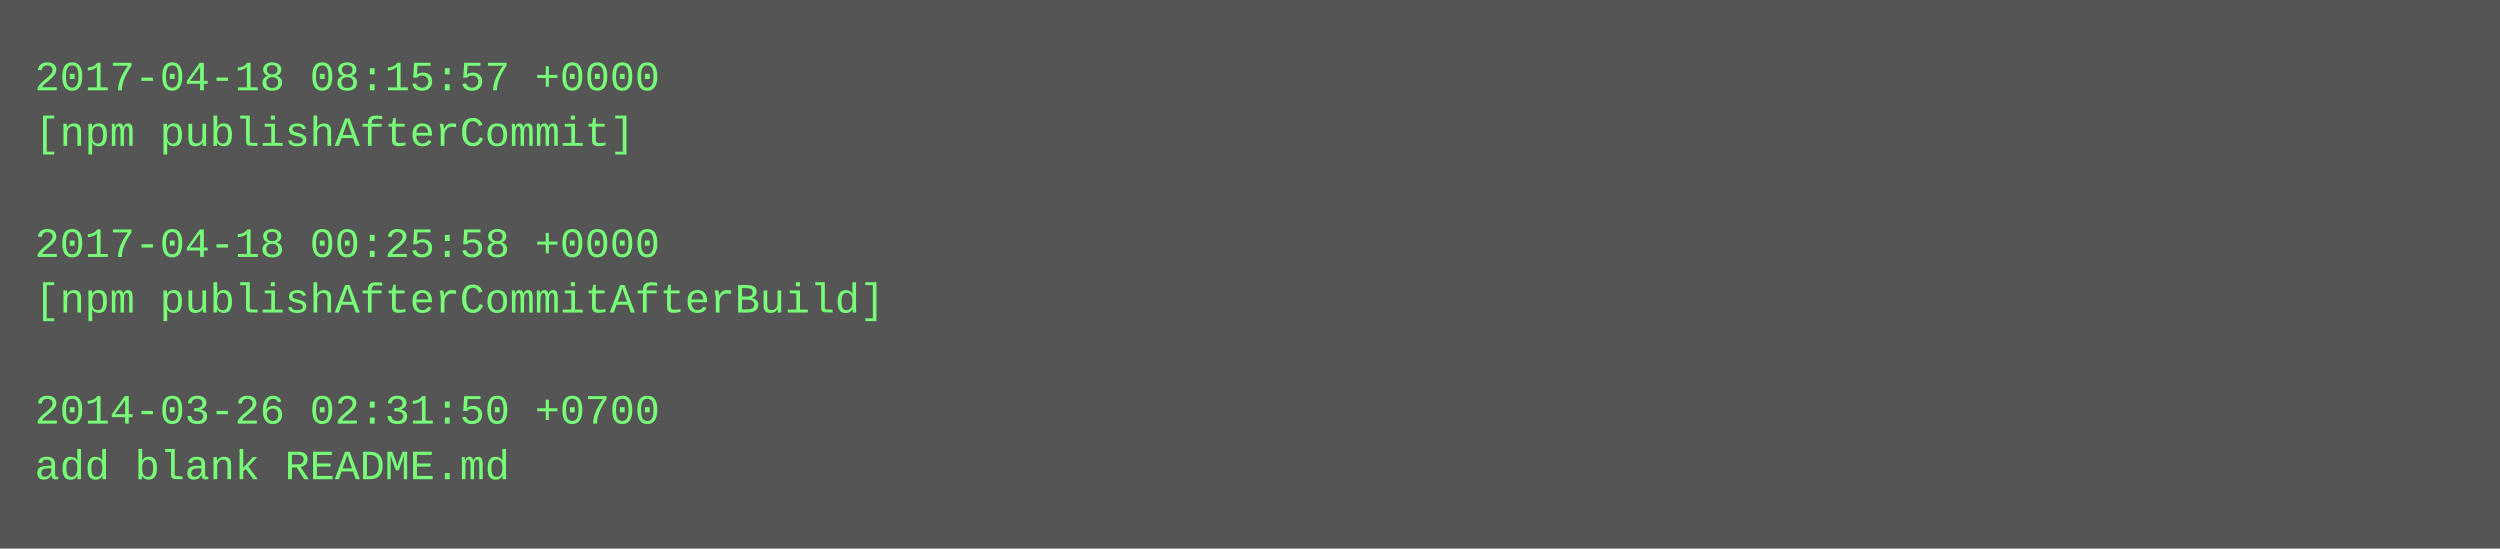
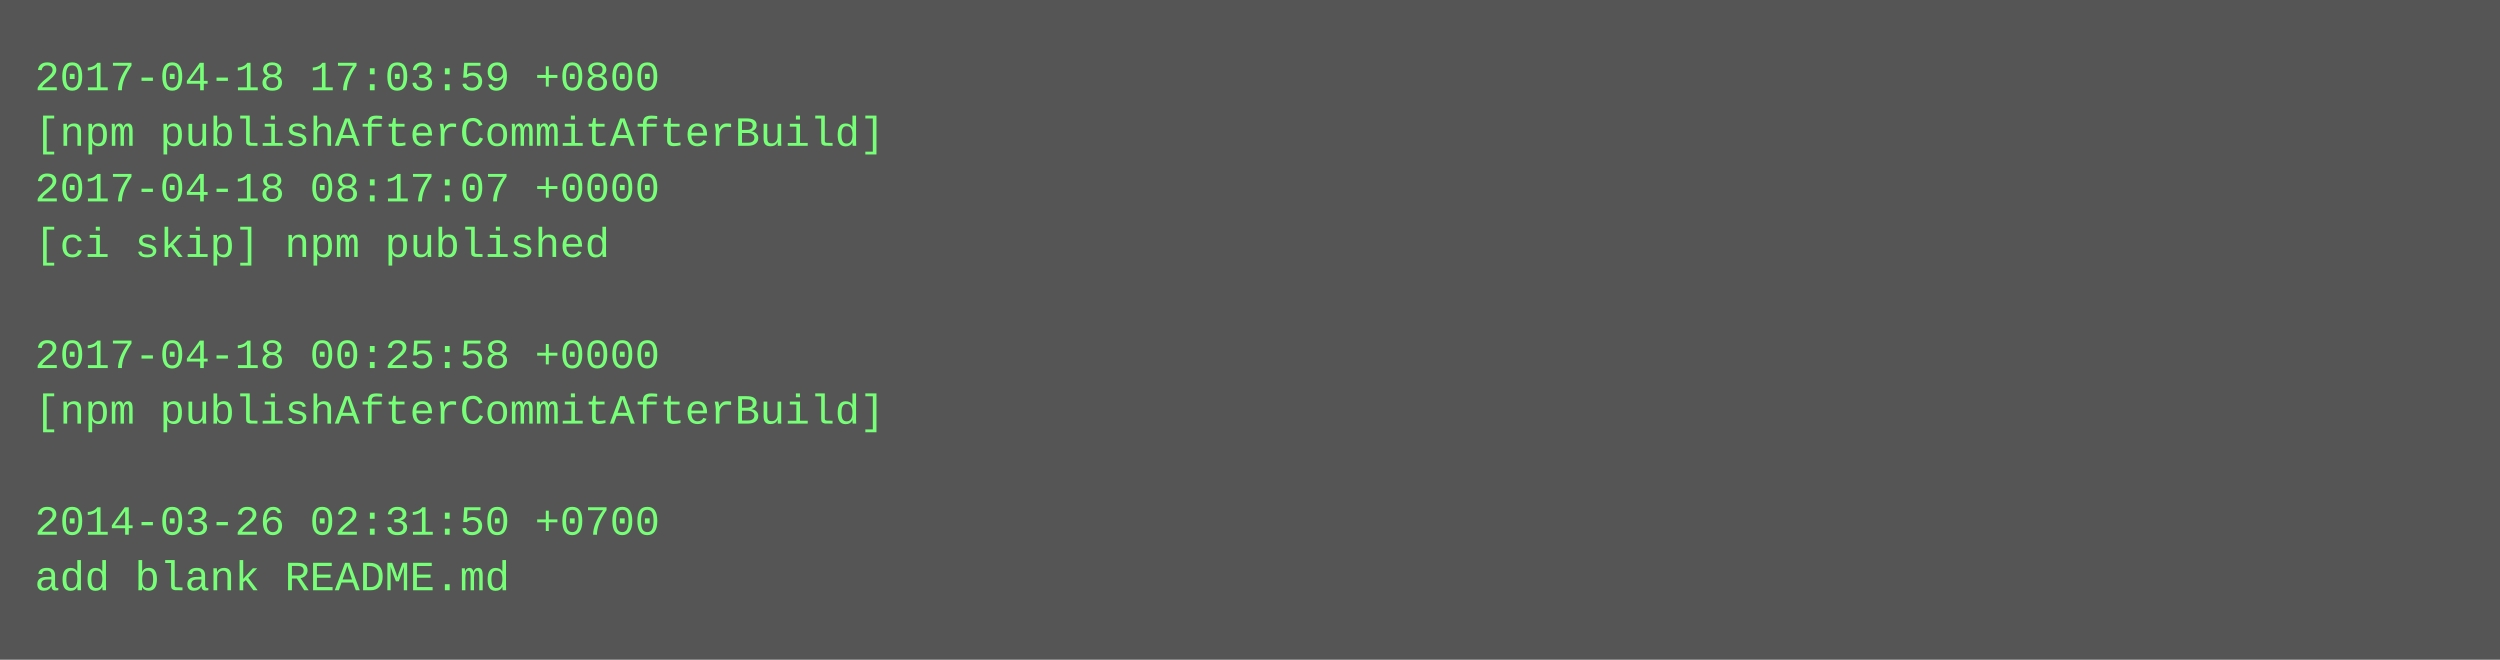
- <svg xmlns="http://www.w3.org/2000/svg" height="158" width="720">
-   <rect height="158" fill="#555" width="720" />
+ <svg xmlns="http://www.w3.org/2000/svg" height="190" width="720">
+   <rect height="190" fill="#555" width="720" />
  <text fill="#7f7" font-family="Courier New" font-size="12" xml:space="preserve">
-     <tspan x="10" y="26">2017-04-18 08:15:57 +0000</tspan>
-     <tspan x="10" y="42">[npm publishAfterCommit]</tspan>
-     <tspan x="10" y="58" />
-     <tspan x="10" y="74">2017-04-18 00:25:58 +0000</tspan>
-     <tspan x="10" y="90">[npm publishAfterCommitAfterBuild]</tspan>
-     <tspan x="10" y="106" />
-     <tspan x="10" y="122">2014-03-26 02:31:50 +0700</tspan>
-     <tspan x="10" y="138">add blank README.md</tspan>
+     <tspan x="10" y="26">2017-04-18 17:03:59 +0800</tspan>
+     <tspan x="10" y="42">[npm publishAfterCommitAfterBuild]</tspan>
+     <tspan x="10" y="58">2017-04-18 08:17:07 +0000</tspan>
+     <tspan x="10" y="74">[ci skip] npm published</tspan>
+     <tspan x="10" y="90" />
+     <tspan x="10" y="106">2017-04-18 00:25:58 +0000</tspan>
+     <tspan x="10" y="122">[npm publishAfterCommitAfterBuild]</tspan>
+     <tspan x="10" y="138" />
+     <tspan x="10" y="154">2014-03-26 02:31:50 +0700</tspan>
+     <tspan x="10" y="170">add blank README.md</tspan>
  </text>
</svg>
